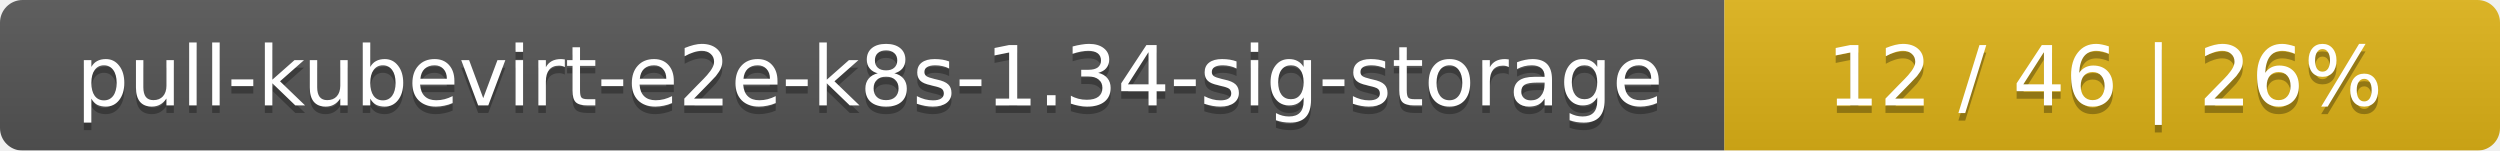
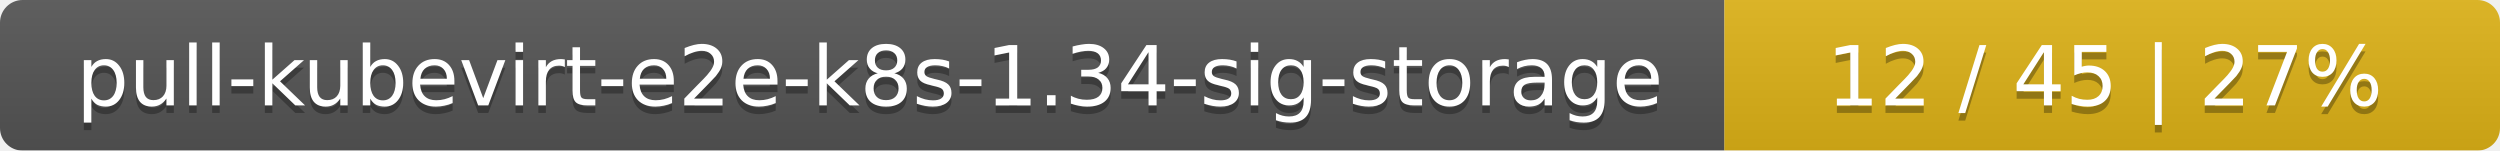
<svg xmlns="http://www.w3.org/2000/svg" width="332" height="20">
  <linearGradient id="smooth" x2="0" y2="100%">
    <stop offset="0" stop-color="#bbb" stop-opacity=".1" />
    <stop offset="1" stop-opacity=".1" />
  </linearGradient>
  <mask id="round">
    <rect width="332" height="20" rx="3" fill="#fff" />
  </mask>
  <g mask="url(#round)">
    <rect width="229" height="20" fill="#555" />
    <rect x="229" width="103" height="20" fill="#dfb317" />
    <rect width="332" height="20" fill="url(#smooth)" />
  </g>
  <g fill="#fff" text-anchor="middle" font-family="DejaVu Sans,Verdana,Geneva,sans-serif" font-size="11">
    <text x="115.5" y="15" fill="#010101" fill-opacity=".3">pull-kubevirt-e2e-k8s-1.34-sig-storage</text>
    <text x="115.5" y="14">pull-kubevirt-e2e-k8s-1.34-sig-storage</text>
-     <text x="279.5" y="15" fill="#010101" fill-opacity=".3">12 / 46    |    26%</text>
-     <text x="279.5" y="14">12 / 46    |    26%</text>
+     <text x="279.5" y="15" fill="#010101" fill-opacity=".3">12 / 45    |    27%</text>
+     <text x="279.5" y="14">12 / 45    |    27%</text>
  </g>
</svg>
